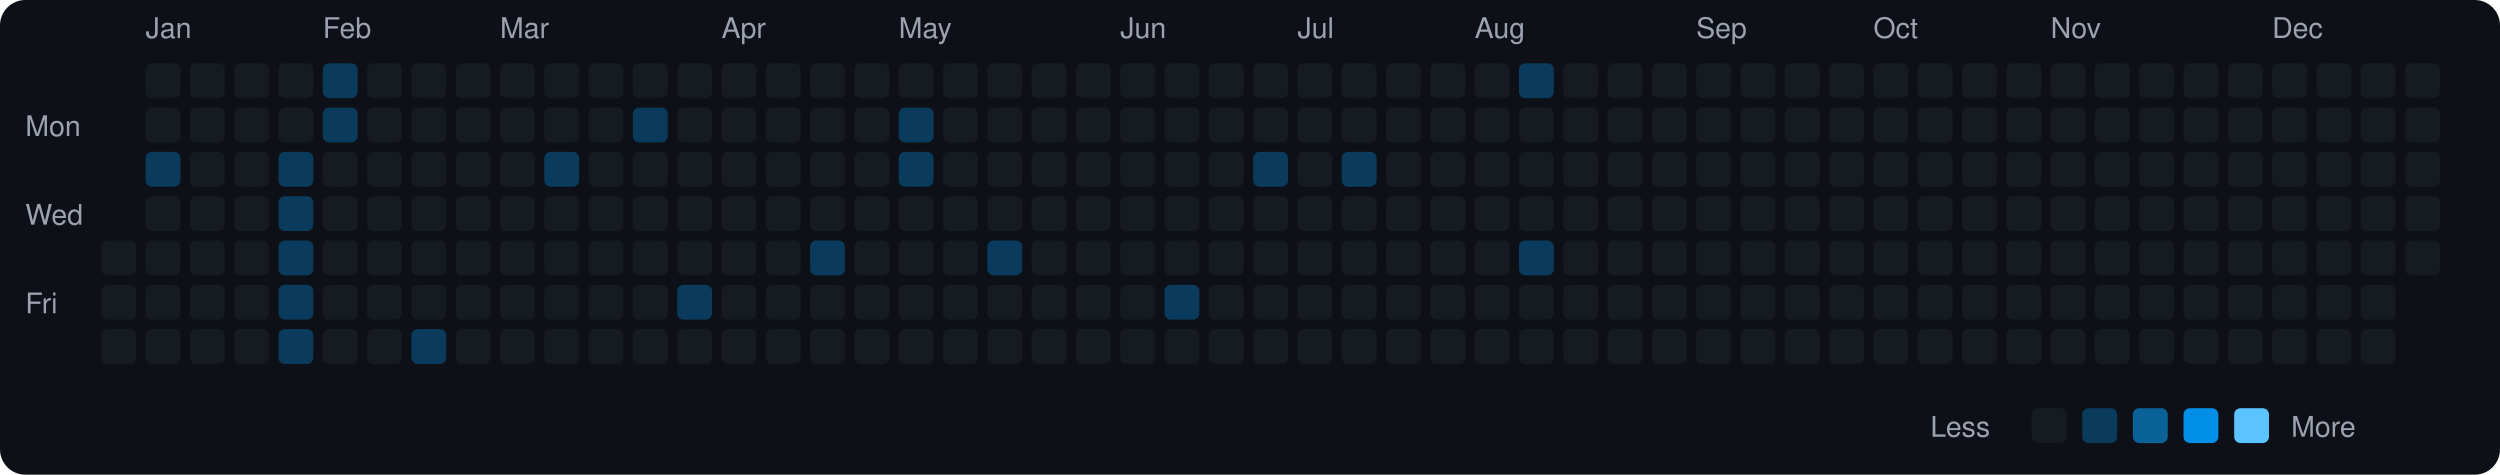
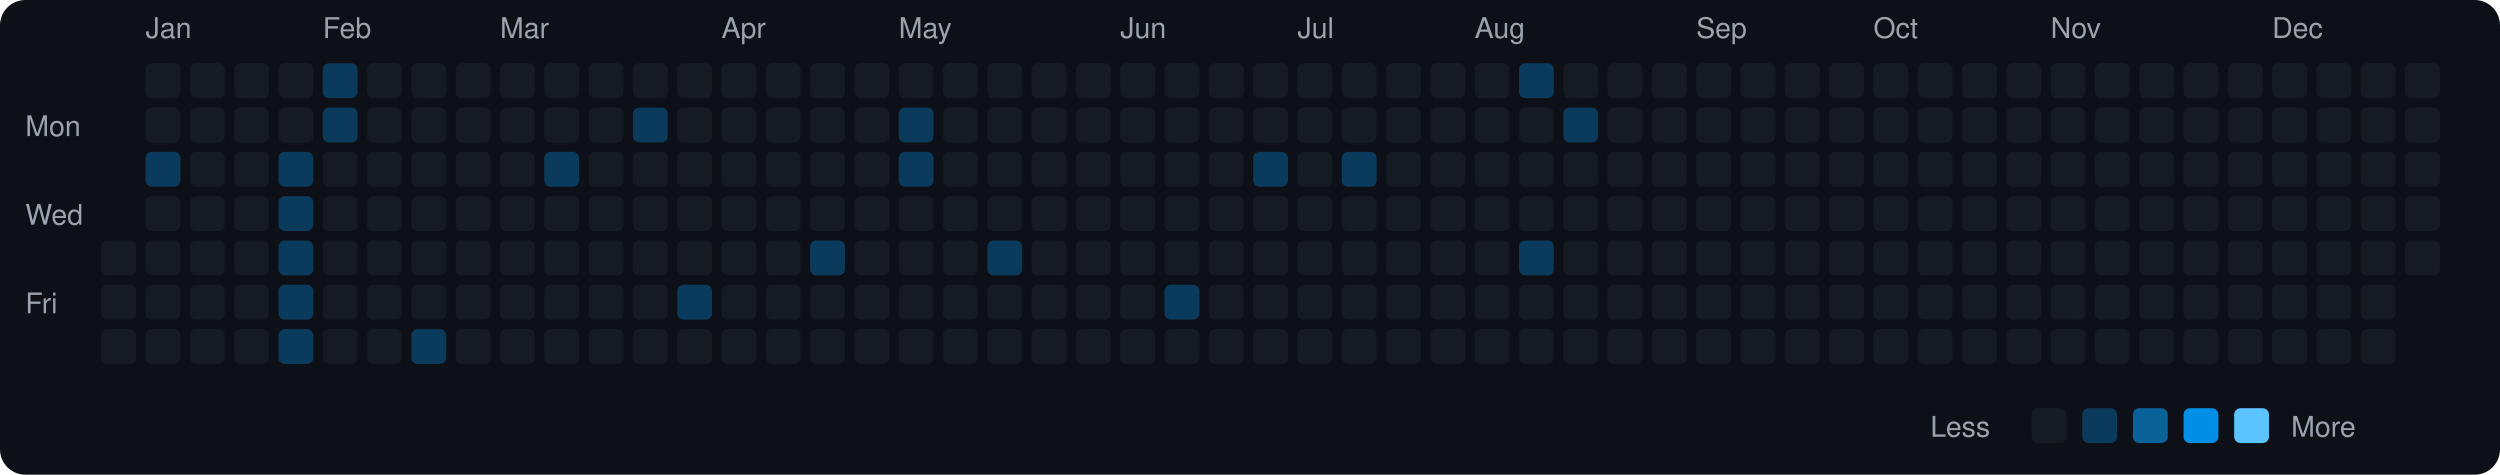
<svg xmlns="http://www.w3.org/2000/svg" viewBox="0 0 790 150" width="790" height="150">
  <rect width="790" height="150" fill="#0d1117" rx="8" ry="8" />
  <text x="8" y="43" fill="#9ca3af" font-size="9" font-family="-apple-system, BlinkMacSystemFont, 'Segoe UI', Helvetica, Arial, sans-serif">Mon</text>
  <text x="8" y="71" fill="#9ca3af" font-size="9" font-family="-apple-system, BlinkMacSystemFont, 'Segoe UI', Helvetica, Arial, sans-serif">Wed</text>
  <text x="8" y="99" fill="#9ca3af" font-size="9" font-family="-apple-system, BlinkMacSystemFont, 'Segoe UI', Helvetica, Arial, sans-serif">Fri</text>
  <rect x="32" y="76" width="11" height="11" rx="2" ry="2" fill="#161b22">
    </rect>
  <rect x="32" y="90" width="11" height="11" rx="2" ry="2" fill="#161b22">
    </rect>
  <rect x="32" y="104" width="11" height="11" rx="2" ry="2" fill="#161b22">
    </rect>
  <text x="46" y="12" fill="#9ca3af" font-size="9" font-family="-apple-system, BlinkMacSystemFont, 'Segoe UI', Helvetica, Arial, sans-serif">Jan</text>
  <rect x="46" y="20" width="11" height="11" rx="2" ry="2" fill="#161b22">
    </rect>
  <rect x="46" y="34" width="11" height="11" rx="2" ry="2" fill="#161b22">
    </rect>
  <rect x="46" y="48" width="11" height="11" rx="2" ry="2" fill="#0b3b5c">
    </rect>
  <rect x="46" y="62" width="11" height="11" rx="2" ry="2" fill="#161b22">
    </rect>
  <rect x="46" y="76" width="11" height="11" rx="2" ry="2" fill="#161b22">
    </rect>
  <rect x="46" y="90" width="11" height="11" rx="2" ry="2" fill="#161b22">
    </rect>
  <rect x="46" y="104" width="11" height="11" rx="2" ry="2" fill="#161b22">
    </rect>
  <rect x="60" y="20" width="11" height="11" rx="2" ry="2" fill="#161b22">
    </rect>
  <rect x="60" y="34" width="11" height="11" rx="2" ry="2" fill="#161b22">
    </rect>
  <rect x="60" y="48" width="11" height="11" rx="2" ry="2" fill="#161b22">
    </rect>
  <rect x="60" y="62" width="11" height="11" rx="2" ry="2" fill="#161b22">
    </rect>
  <rect x="60" y="76" width="11" height="11" rx="2" ry="2" fill="#161b22">
    </rect>
  <rect x="60" y="90" width="11" height="11" rx="2" ry="2" fill="#161b22">
    </rect>
  <rect x="60" y="104" width="11" height="11" rx="2" ry="2" fill="#161b22">
    </rect>
  <rect x="74" y="20" width="11" height="11" rx="2" ry="2" fill="#161b22">
    </rect>
  <rect x="74" y="34" width="11" height="11" rx="2" ry="2" fill="#161b22">
    </rect>
  <rect x="74" y="48" width="11" height="11" rx="2" ry="2" fill="#161b22">
    </rect>
  <rect x="74" y="62" width="11" height="11" rx="2" ry="2" fill="#161b22">
    </rect>
  <rect x="74" y="76" width="11" height="11" rx="2" ry="2" fill="#161b22">
    </rect>
  <rect x="74" y="90" width="11" height="11" rx="2" ry="2" fill="#161b22">
    </rect>
  <rect x="74" y="104" width="11" height="11" rx="2" ry="2" fill="#161b22">
    </rect>
  <rect x="88" y="20" width="11" height="11" rx="2" ry="2" fill="#161b22">
    </rect>
  <rect x="88" y="34" width="11" height="11" rx="2" ry="2" fill="#161b22">
    </rect>
  <rect x="88" y="48" width="11" height="11" rx="2" ry="2" fill="#0b3b5c">
    </rect>
  <rect x="88" y="62" width="11" height="11" rx="2" ry="2" fill="#0b3b5c">
    </rect>
  <rect x="88" y="76" width="11" height="11" rx="2" ry="2" fill="#0b3b5c">
    </rect>
  <rect x="88" y="90" width="11" height="11" rx="2" ry="2" fill="#0b3b5c">
    </rect>
  <rect x="88" y="104" width="11" height="11" rx="2" ry="2" fill="#0b3b5c">
    </rect>
  <text x="102" y="12" fill="#9ca3af" font-size="9" font-family="-apple-system, BlinkMacSystemFont, 'Segoe UI', Helvetica, Arial, sans-serif">Feb</text>
  <rect x="102" y="20" width="11" height="11" rx="2" ry="2" fill="#0b3b5c">
    </rect>
  <rect x="102" y="34" width="11" height="11" rx="2" ry="2" fill="#0b3b5c">
    </rect>
  <rect x="102" y="48" width="11" height="11" rx="2" ry="2" fill="#161b22">
    </rect>
  <rect x="102" y="62" width="11" height="11" rx="2" ry="2" fill="#161b22">
    </rect>
  <rect x="102" y="76" width="11" height="11" rx="2" ry="2" fill="#161b22">
    </rect>
  <rect x="102" y="90" width="11" height="11" rx="2" ry="2" fill="#161b22">
    </rect>
  <rect x="102" y="104" width="11" height="11" rx="2" ry="2" fill="#161b22">
    </rect>
  <rect x="116" y="20" width="11" height="11" rx="2" ry="2" fill="#161b22">
    </rect>
  <rect x="116" y="34" width="11" height="11" rx="2" ry="2" fill="#161b22">
    </rect>
  <rect x="116" y="48" width="11" height="11" rx="2" ry="2" fill="#161b22">
    </rect>
  <rect x="116" y="62" width="11" height="11" rx="2" ry="2" fill="#161b22">
    </rect>
  <rect x="116" y="76" width="11" height="11" rx="2" ry="2" fill="#161b22">
    </rect>
  <rect x="116" y="90" width="11" height="11" rx="2" ry="2" fill="#161b22">
    </rect>
  <rect x="116" y="104" width="11" height="11" rx="2" ry="2" fill="#161b22">
    </rect>
  <rect x="130" y="20" width="11" height="11" rx="2" ry="2" fill="#161b22">
    </rect>
  <rect x="130" y="34" width="11" height="11" rx="2" ry="2" fill="#161b22">
    </rect>
  <rect x="130" y="48" width="11" height="11" rx="2" ry="2" fill="#161b22">
    </rect>
  <rect x="130" y="62" width="11" height="11" rx="2" ry="2" fill="#161b22">
    </rect>
  <rect x="130" y="76" width="11" height="11" rx="2" ry="2" fill="#161b22">
    </rect>
  <rect x="130" y="90" width="11" height="11" rx="2" ry="2" fill="#161b22">
    </rect>
  <rect x="130" y="104" width="11" height="11" rx="2" ry="2" fill="#0b3b5c">
    </rect>
  <rect x="144" y="20" width="11" height="11" rx="2" ry="2" fill="#161b22">
    </rect>
  <rect x="144" y="34" width="11" height="11" rx="2" ry="2" fill="#161b22">
    </rect>
  <rect x="144" y="48" width="11" height="11" rx="2" ry="2" fill="#161b22">
    </rect>
  <rect x="144" y="62" width="11" height="11" rx="2" ry="2" fill="#161b22">
    </rect>
  <rect x="144" y="76" width="11" height="11" rx="2" ry="2" fill="#161b22">
    </rect>
  <rect x="144" y="90" width="11" height="11" rx="2" ry="2" fill="#161b22">
    </rect>
  <rect x="144" y="104" width="11" height="11" rx="2" ry="2" fill="#161b22">
    </rect>
  <text x="158" y="12" fill="#9ca3af" font-size="9" font-family="-apple-system, BlinkMacSystemFont, 'Segoe UI', Helvetica, Arial, sans-serif">Mar</text>
  <rect x="158" y="20" width="11" height="11" rx="2" ry="2" fill="#161b22">
    </rect>
  <rect x="158" y="34" width="11" height="11" rx="2" ry="2" fill="#161b22">
    </rect>
  <rect x="158" y="48" width="11" height="11" rx="2" ry="2" fill="#161b22">
    </rect>
  <rect x="158" y="62" width="11" height="11" rx="2" ry="2" fill="#161b22">
    </rect>
  <rect x="158" y="76" width="11" height="11" rx="2" ry="2" fill="#161b22">
    </rect>
  <rect x="158" y="90" width="11" height="11" rx="2" ry="2" fill="#161b22">
    </rect>
  <rect x="158" y="104" width="11" height="11" rx="2" ry="2" fill="#161b22">
    </rect>
  <rect x="172" y="20" width="11" height="11" rx="2" ry="2" fill="#161b22">
    </rect>
  <rect x="172" y="34" width="11" height="11" rx="2" ry="2" fill="#161b22">
    </rect>
  <rect x="172" y="48" width="11" height="11" rx="2" ry="2" fill="#0b3b5c">
    </rect>
  <rect x="172" y="62" width="11" height="11" rx="2" ry="2" fill="#161b22">
    </rect>
  <rect x="172" y="76" width="11" height="11" rx="2" ry="2" fill="#161b22">
    </rect>
  <rect x="172" y="90" width="11" height="11" rx="2" ry="2" fill="#161b22">
    </rect>
  <rect x="172" y="104" width="11" height="11" rx="2" ry="2" fill="#161b22">
    </rect>
  <rect x="186" y="20" width="11" height="11" rx="2" ry="2" fill="#161b22">
    </rect>
  <rect x="186" y="34" width="11" height="11" rx="2" ry="2" fill="#161b22">
    </rect>
  <rect x="186" y="48" width="11" height="11" rx="2" ry="2" fill="#161b22">
    </rect>
  <rect x="186" y="62" width="11" height="11" rx="2" ry="2" fill="#161b22">
    </rect>
  <rect x="186" y="76" width="11" height="11" rx="2" ry="2" fill="#161b22">
    </rect>
  <rect x="186" y="90" width="11" height="11" rx="2" ry="2" fill="#161b22">
    </rect>
  <rect x="186" y="104" width="11" height="11" rx="2" ry="2" fill="#161b22">
    </rect>
  <rect x="200" y="20" width="11" height="11" rx="2" ry="2" fill="#161b22">
    </rect>
  <rect x="200" y="34" width="11" height="11" rx="2" ry="2" fill="#0b3b5c">
    </rect>
  <rect x="200" y="48" width="11" height="11" rx="2" ry="2" fill="#161b22">
    </rect>
  <rect x="200" y="62" width="11" height="11" rx="2" ry="2" fill="#161b22">
    </rect>
  <rect x="200" y="76" width="11" height="11" rx="2" ry="2" fill="#161b22">
    </rect>
  <rect x="200" y="90" width="11" height="11" rx="2" ry="2" fill="#161b22">
    </rect>
  <rect x="200" y="104" width="11" height="11" rx="2" ry="2" fill="#161b22">
    </rect>
  <rect x="214" y="20" width="11" height="11" rx="2" ry="2" fill="#161b22">
    </rect>
  <rect x="214" y="34" width="11" height="11" rx="2" ry="2" fill="#161b22">
    </rect>
  <rect x="214" y="48" width="11" height="11" rx="2" ry="2" fill="#161b22">
    </rect>
  <rect x="214" y="62" width="11" height="11" rx="2" ry="2" fill="#161b22">
    </rect>
  <rect x="214" y="76" width="11" height="11" rx="2" ry="2" fill="#161b22">
    </rect>
  <rect x="214" y="90" width="11" height="11" rx="2" ry="2" fill="#0b3b5c">
    </rect>
  <rect x="214" y="104" width="11" height="11" rx="2" ry="2" fill="#161b22">
    </rect>
  <text x="228" y="12" fill="#9ca3af" font-size="9" font-family="-apple-system, BlinkMacSystemFont, 'Segoe UI', Helvetica, Arial, sans-serif">Apr</text>
  <rect x="228" y="20" width="11" height="11" rx="2" ry="2" fill="#161b22">
    </rect>
  <rect x="228" y="34" width="11" height="11" rx="2" ry="2" fill="#161b22">
    </rect>
  <rect x="228" y="48" width="11" height="11" rx="2" ry="2" fill="#161b22">
    </rect>
  <rect x="228" y="62" width="11" height="11" rx="2" ry="2" fill="#161b22">
    </rect>
  <rect x="228" y="76" width="11" height="11" rx="2" ry="2" fill="#161b22">
    </rect>
  <rect x="228" y="90" width="11" height="11" rx="2" ry="2" fill="#161b22">
    </rect>
  <rect x="228" y="104" width="11" height="11" rx="2" ry="2" fill="#161b22">
    </rect>
  <rect x="242" y="20" width="11" height="11" rx="2" ry="2" fill="#161b22">
    </rect>
  <rect x="242" y="34" width="11" height="11" rx="2" ry="2" fill="#161b22">
    </rect>
  <rect x="242" y="48" width="11" height="11" rx="2" ry="2" fill="#161b22">
    </rect>
  <rect x="242" y="62" width="11" height="11" rx="2" ry="2" fill="#161b22">
    </rect>
  <rect x="242" y="76" width="11" height="11" rx="2" ry="2" fill="#161b22">
    </rect>
  <rect x="242" y="90" width="11" height="11" rx="2" ry="2" fill="#161b22">
    </rect>
  <rect x="242" y="104" width="11" height="11" rx="2" ry="2" fill="#161b22">
    </rect>
  <rect x="256" y="20" width="11" height="11" rx="2" ry="2" fill="#161b22">
    </rect>
  <rect x="256" y="34" width="11" height="11" rx="2" ry="2" fill="#161b22">
    </rect>
  <rect x="256" y="48" width="11" height="11" rx="2" ry="2" fill="#161b22">
    </rect>
  <rect x="256" y="62" width="11" height="11" rx="2" ry="2" fill="#161b22">
    </rect>
  <rect x="256" y="76" width="11" height="11" rx="2" ry="2" fill="#0b3b5c">
    </rect>
  <rect x="256" y="90" width="11" height="11" rx="2" ry="2" fill="#161b22">
    </rect>
  <rect x="256" y="104" width="11" height="11" rx="2" ry="2" fill="#161b22">
    </rect>
  <rect x="270" y="20" width="11" height="11" rx="2" ry="2" fill="#161b22">
    </rect>
  <rect x="270" y="34" width="11" height="11" rx="2" ry="2" fill="#161b22">
    </rect>
  <rect x="270" y="48" width="11" height="11" rx="2" ry="2" fill="#161b22">
    </rect>
  <rect x="270" y="62" width="11" height="11" rx="2" ry="2" fill="#161b22">
    </rect>
  <rect x="270" y="76" width="11" height="11" rx="2" ry="2" fill="#161b22">
    </rect>
  <rect x="270" y="90" width="11" height="11" rx="2" ry="2" fill="#161b22">
    </rect>
  <rect x="270" y="104" width="11" height="11" rx="2" ry="2" fill="#161b22">
    </rect>
  <text x="284" y="12" fill="#9ca3af" font-size="9" font-family="-apple-system, BlinkMacSystemFont, 'Segoe UI', Helvetica, Arial, sans-serif">May</text>
  <rect x="284" y="20" width="11" height="11" rx="2" ry="2" fill="#161b22">
    </rect>
  <rect x="284" y="34" width="11" height="11" rx="2" ry="2" fill="#0b3b5c">
    </rect>
  <rect x="284" y="48" width="11" height="11" rx="2" ry="2" fill="#0b3b5c">
    </rect>
  <rect x="284" y="62" width="11" height="11" rx="2" ry="2" fill="#161b22">
    </rect>
  <rect x="284" y="76" width="11" height="11" rx="2" ry="2" fill="#161b22">
    </rect>
  <rect x="284" y="90" width="11" height="11" rx="2" ry="2" fill="#161b22">
    </rect>
  <rect x="284" y="104" width="11" height="11" rx="2" ry="2" fill="#161b22">
    </rect>
  <rect x="298" y="20" width="11" height="11" rx="2" ry="2" fill="#161b22">
    </rect>
  <rect x="298" y="34" width="11" height="11" rx="2" ry="2" fill="#161b22">
    </rect>
  <rect x="298" y="48" width="11" height="11" rx="2" ry="2" fill="#161b22">
    </rect>
  <rect x="298" y="62" width="11" height="11" rx="2" ry="2" fill="#161b22">
    </rect>
  <rect x="298" y="76" width="11" height="11" rx="2" ry="2" fill="#161b22">
    </rect>
  <rect x="298" y="90" width="11" height="11" rx="2" ry="2" fill="#161b22">
    </rect>
  <rect x="298" y="104" width="11" height="11" rx="2" ry="2" fill="#161b22">
    </rect>
  <rect x="312" y="20" width="11" height="11" rx="2" ry="2" fill="#161b22">
    </rect>
  <rect x="312" y="34" width="11" height="11" rx="2" ry="2" fill="#161b22">
    </rect>
  <rect x="312" y="48" width="11" height="11" rx="2" ry="2" fill="#161b22">
    </rect>
  <rect x="312" y="62" width="11" height="11" rx="2" ry="2" fill="#161b22">
    </rect>
  <rect x="312" y="76" width="11" height="11" rx="2" ry="2" fill="#0b3b5c">
    </rect>
  <rect x="312" y="90" width="11" height="11" rx="2" ry="2" fill="#161b22">
    </rect>
  <rect x="312" y="104" width="11" height="11" rx="2" ry="2" fill="#161b22">
    </rect>
  <rect x="326" y="20" width="11" height="11" rx="2" ry="2" fill="#161b22">
    </rect>
  <rect x="326" y="34" width="11" height="11" rx="2" ry="2" fill="#161b22">
    </rect>
  <rect x="326" y="48" width="11" height="11" rx="2" ry="2" fill="#161b22">
    </rect>
  <rect x="326" y="62" width="11" height="11" rx="2" ry="2" fill="#161b22">
    </rect>
  <rect x="326" y="76" width="11" height="11" rx="2" ry="2" fill="#161b22">
    </rect>
  <rect x="326" y="90" width="11" height="11" rx="2" ry="2" fill="#161b22">
    </rect>
  <rect x="326" y="104" width="11" height="11" rx="2" ry="2" fill="#161b22">
    </rect>
  <rect x="340" y="20" width="11" height="11" rx="2" ry="2" fill="#161b22">
    </rect>
  <rect x="340" y="34" width="11" height="11" rx="2" ry="2" fill="#161b22">
    </rect>
  <rect x="340" y="48" width="11" height="11" rx="2" ry="2" fill="#161b22">
    </rect>
  <rect x="340" y="62" width="11" height="11" rx="2" ry="2" fill="#161b22">
    </rect>
  <rect x="340" y="76" width="11" height="11" rx="2" ry="2" fill="#161b22">
    </rect>
  <rect x="340" y="90" width="11" height="11" rx="2" ry="2" fill="#161b22">
    </rect>
  <rect x="340" y="104" width="11" height="11" rx="2" ry="2" fill="#161b22">
    </rect>
  <text x="354" y="12" fill="#9ca3af" font-size="9" font-family="-apple-system, BlinkMacSystemFont, 'Segoe UI', Helvetica, Arial, sans-serif">Jun</text>
  <rect x="354" y="20" width="11" height="11" rx="2" ry="2" fill="#161b22">
    </rect>
  <rect x="354" y="34" width="11" height="11" rx="2" ry="2" fill="#161b22">
    </rect>
  <rect x="354" y="48" width="11" height="11" rx="2" ry="2" fill="#161b22">
    </rect>
  <rect x="354" y="62" width="11" height="11" rx="2" ry="2" fill="#161b22">
    </rect>
  <rect x="354" y="76" width="11" height="11" rx="2" ry="2" fill="#161b22">
    </rect>
  <rect x="354" y="90" width="11" height="11" rx="2" ry="2" fill="#161b22">
    </rect>
  <rect x="354" y="104" width="11" height="11" rx="2" ry="2" fill="#161b22">
    </rect>
  <rect x="368" y="20" width="11" height="11" rx="2" ry="2" fill="#161b22">
    </rect>
  <rect x="368" y="34" width="11" height="11" rx="2" ry="2" fill="#161b22">
    </rect>
  <rect x="368" y="48" width="11" height="11" rx="2" ry="2" fill="#161b22">
    </rect>
  <rect x="368" y="62" width="11" height="11" rx="2" ry="2" fill="#161b22">
    </rect>
  <rect x="368" y="76" width="11" height="11" rx="2" ry="2" fill="#161b22">
    </rect>
  <rect x="368" y="90" width="11" height="11" rx="2" ry="2" fill="#0b3b5c">
    </rect>
  <rect x="368" y="104" width="11" height="11" rx="2" ry="2" fill="#161b22">
    </rect>
  <rect x="382" y="20" width="11" height="11" rx="2" ry="2" fill="#161b22">
    </rect>
  <rect x="382" y="34" width="11" height="11" rx="2" ry="2" fill="#161b22">
    </rect>
  <rect x="382" y="48" width="11" height="11" rx="2" ry="2" fill="#161b22">
    </rect>
  <rect x="382" y="62" width="11" height="11" rx="2" ry="2" fill="#161b22">
    </rect>
  <rect x="382" y="76" width="11" height="11" rx="2" ry="2" fill="#161b22">
    </rect>
  <rect x="382" y="90" width="11" height="11" rx="2" ry="2" fill="#161b22">
    </rect>
  <rect x="382" y="104" width="11" height="11" rx="2" ry="2" fill="#161b22">
    </rect>
  <rect x="396" y="20" width="11" height="11" rx="2" ry="2" fill="#161b22">
    </rect>
  <rect x="396" y="34" width="11" height="11" rx="2" ry="2" fill="#161b22">
    </rect>
  <rect x="396" y="48" width="11" height="11" rx="2" ry="2" fill="#0b3b5c">
    </rect>
  <rect x="396" y="62" width="11" height="11" rx="2" ry="2" fill="#161b22">
    </rect>
  <rect x="396" y="76" width="11" height="11" rx="2" ry="2" fill="#161b22">
    </rect>
  <rect x="396" y="90" width="11" height="11" rx="2" ry="2" fill="#161b22">
    </rect>
  <rect x="396" y="104" width="11" height="11" rx="2" ry="2" fill="#161b22">
    </rect>
  <text x="410" y="12" fill="#9ca3af" font-size="9" font-family="-apple-system, BlinkMacSystemFont, 'Segoe UI', Helvetica, Arial, sans-serif">Jul</text>
  <rect x="410" y="20" width="11" height="11" rx="2" ry="2" fill="#161b22">
    </rect>
  <rect x="410" y="34" width="11" height="11" rx="2" ry="2" fill="#161b22">
    </rect>
  <rect x="410" y="48" width="11" height="11" rx="2" ry="2" fill="#161b22">
    </rect>
  <rect x="410" y="62" width="11" height="11" rx="2" ry="2" fill="#161b22">
    </rect>
  <rect x="410" y="76" width="11" height="11" rx="2" ry="2" fill="#161b22">
    </rect>
  <rect x="410" y="90" width="11" height="11" rx="2" ry="2" fill="#161b22">
    </rect>
  <rect x="410" y="104" width="11" height="11" rx="2" ry="2" fill="#161b22">
    </rect>
  <rect x="424" y="20" width="11" height="11" rx="2" ry="2" fill="#161b22">
    </rect>
  <rect x="424" y="34" width="11" height="11" rx="2" ry="2" fill="#161b22">
    </rect>
  <rect x="424" y="48" width="11" height="11" rx="2" ry="2" fill="#0b3b5c">
    </rect>
  <rect x="424" y="62" width="11" height="11" rx="2" ry="2" fill="#161b22">
    </rect>
  <rect x="424" y="76" width="11" height="11" rx="2" ry="2" fill="#161b22">
    </rect>
  <rect x="424" y="90" width="11" height="11" rx="2" ry="2" fill="#161b22">
    </rect>
  <rect x="424" y="104" width="11" height="11" rx="2" ry="2" fill="#161b22">
    </rect>
  <rect x="438" y="20" width="11" height="11" rx="2" ry="2" fill="#161b22">
    </rect>
  <rect x="438" y="34" width="11" height="11" rx="2" ry="2" fill="#161b22">
    </rect>
  <rect x="438" y="48" width="11" height="11" rx="2" ry="2" fill="#161b22">
    </rect>
  <rect x="438" y="62" width="11" height="11" rx="2" ry="2" fill="#161b22">
    </rect>
  <rect x="438" y="76" width="11" height="11" rx="2" ry="2" fill="#161b22">
    </rect>
  <rect x="438" y="90" width="11" height="11" rx="2" ry="2" fill="#161b22">
    </rect>
  <rect x="438" y="104" width="11" height="11" rx="2" ry="2" fill="#161b22">
    </rect>
  <rect x="452" y="20" width="11" height="11" rx="2" ry="2" fill="#161b22">
    </rect>
  <rect x="452" y="34" width="11" height="11" rx="2" ry="2" fill="#161b22">
    </rect>
  <rect x="452" y="48" width="11" height="11" rx="2" ry="2" fill="#161b22">
    </rect>
  <rect x="452" y="62" width="11" height="11" rx="2" ry="2" fill="#161b22">
    </rect>
  <rect x="452" y="76" width="11" height="11" rx="2" ry="2" fill="#161b22">
    </rect>
  <rect x="452" y="90" width="11" height="11" rx="2" ry="2" fill="#161b22">
    </rect>
  <rect x="452" y="104" width="11" height="11" rx="2" ry="2" fill="#161b22">
    </rect>
  <text x="466" y="12" fill="#9ca3af" font-size="9" font-family="-apple-system, BlinkMacSystemFont, 'Segoe UI', Helvetica, Arial, sans-serif">Aug</text>
  <rect x="466" y="20" width="11" height="11" rx="2" ry="2" fill="#161b22">
    </rect>
  <rect x="466" y="34" width="11" height="11" rx="2" ry="2" fill="#161b22">
    </rect>
  <rect x="466" y="48" width="11" height="11" rx="2" ry="2" fill="#161b22">
    </rect>
  <rect x="466" y="62" width="11" height="11" rx="2" ry="2" fill="#161b22">
    </rect>
  <rect x="466" y="76" width="11" height="11" rx="2" ry="2" fill="#161b22">
    </rect>
  <rect x="466" y="90" width="11" height="11" rx="2" ry="2" fill="#161b22">
    </rect>
  <rect x="466" y="104" width="11" height="11" rx="2" ry="2" fill="#161b22">
    </rect>
  <rect x="480" y="20" width="11" height="11" rx="2" ry="2" fill="#0b3b5c">
    </rect>
  <rect x="480" y="34" width="11" height="11" rx="2" ry="2" fill="#161b22">
    </rect>
  <rect x="480" y="48" width="11" height="11" rx="2" ry="2" fill="#161b22">
    </rect>
  <rect x="480" y="62" width="11" height="11" rx="2" ry="2" fill="#161b22">
    </rect>
  <rect x="480" y="76" width="11" height="11" rx="2" ry="2" fill="#0b3b5c">
    </rect>
  <rect x="480" y="90" width="11" height="11" rx="2" ry="2" fill="#161b22">
    </rect>
  <rect x="480" y="104" width="11" height="11" rx="2" ry="2" fill="#161b22">
    </rect>
  <rect x="494" y="20" width="11" height="11" rx="2" ry="2" fill="#161b22">
    </rect>
-   <rect x="494" y="34" width="11" height="11" rx="2" ry="2" fill="#161b22">
+   <rect x="494" y="34" width="11" height="11" rx="2" ry="2" fill="#0b3b5c">
    </rect>
  <rect x="494" y="48" width="11" height="11" rx="2" ry="2" fill="#161b22">
    </rect>
  <rect x="494" y="62" width="11" height="11" rx="2" ry="2" fill="#161b22">
    </rect>
  <rect x="494" y="76" width="11" height="11" rx="2" ry="2" fill="#161b22">
    </rect>
  <rect x="494" y="90" width="11" height="11" rx="2" ry="2" fill="#161b22">
    </rect>
  <rect x="494" y="104" width="11" height="11" rx="2" ry="2" fill="#161b22">
    </rect>
  <rect x="508" y="20" width="11" height="11" rx="2" ry="2" fill="#161b22">
    </rect>
  <rect x="508" y="34" width="11" height="11" rx="2" ry="2" fill="#161b22">
    </rect>
  <rect x="508" y="48" width="11" height="11" rx="2" ry="2" fill="#161b22">
    </rect>
  <rect x="508" y="62" width="11" height="11" rx="2" ry="2" fill="#161b22">
    </rect>
  <rect x="508" y="76" width="11" height="11" rx="2" ry="2" fill="#161b22">
    </rect>
  <rect x="508" y="90" width="11" height="11" rx="2" ry="2" fill="#161b22">
    </rect>
  <rect x="508" y="104" width="11" height="11" rx="2" ry="2" fill="#161b22">
    </rect>
  <rect x="522" y="20" width="11" height="11" rx="2" ry="2" fill="#161b22">
    </rect>
  <rect x="522" y="34" width="11" height="11" rx="2" ry="2" fill="#161b22">
    </rect>
  <rect x="522" y="48" width="11" height="11" rx="2" ry="2" fill="#161b22">
    </rect>
  <rect x="522" y="62" width="11" height="11" rx="2" ry="2" fill="#161b22">
    </rect>
  <rect x="522" y="76" width="11" height="11" rx="2" ry="2" fill="#161b22">
    </rect>
  <rect x="522" y="90" width="11" height="11" rx="2" ry="2" fill="#161b22">
    </rect>
  <rect x="522" y="104" width="11" height="11" rx="2" ry="2" fill="#161b22">
    </rect>
  <text x="536" y="12" fill="#9ca3af" font-size="9" font-family="-apple-system, BlinkMacSystemFont, 'Segoe UI', Helvetica, Arial, sans-serif">Sep</text>
  <rect x="536" y="20" width="11" height="11" rx="2" ry="2" fill="#161b22">
    </rect>
  <rect x="536" y="34" width="11" height="11" rx="2" ry="2" fill="#161b22">
    </rect>
  <rect x="536" y="48" width="11" height="11" rx="2" ry="2" fill="#161b22">
    </rect>
  <rect x="536" y="62" width="11" height="11" rx="2" ry="2" fill="#161b22">
    </rect>
  <rect x="536" y="76" width="11" height="11" rx="2" ry="2" fill="#161b22">
    </rect>
  <rect x="536" y="90" width="11" height="11" rx="2" ry="2" fill="#161b22">
    </rect>
  <rect x="536" y="104" width="11" height="11" rx="2" ry="2" fill="#161b22">
    </rect>
  <rect x="550" y="20" width="11" height="11" rx="2" ry="2" fill="#161b22">
    </rect>
  <rect x="550" y="34" width="11" height="11" rx="2" ry="2" fill="#161b22">
    </rect>
  <rect x="550" y="48" width="11" height="11" rx="2" ry="2" fill="#161b22">
    </rect>
  <rect x="550" y="62" width="11" height="11" rx="2" ry="2" fill="#161b22">
    </rect>
  <rect x="550" y="76" width="11" height="11" rx="2" ry="2" fill="#161b22">
    </rect>
  <rect x="550" y="90" width="11" height="11" rx="2" ry="2" fill="#161b22">
    </rect>
  <rect x="550" y="104" width="11" height="11" rx="2" ry="2" fill="#161b22">
    </rect>
  <rect x="564" y="20" width="11" height="11" rx="2" ry="2" fill="#161b22">
    </rect>
  <rect x="564" y="34" width="11" height="11" rx="2" ry="2" fill="#161b22">
    </rect>
  <rect x="564" y="48" width="11" height="11" rx="2" ry="2" fill="#161b22">
    </rect>
  <rect x="564" y="62" width="11" height="11" rx="2" ry="2" fill="#161b22">
    </rect>
  <rect x="564" y="76" width="11" height="11" rx="2" ry="2" fill="#161b22">
    </rect>
  <rect x="564" y="90" width="11" height="11" rx="2" ry="2" fill="#161b22">
    </rect>
  <rect x="564" y="104" width="11" height="11" rx="2" ry="2" fill="#161b22">
    </rect>
  <rect x="578" y="20" width="11" height="11" rx="2" ry="2" fill="#161b22">
    </rect>
  <rect x="578" y="34" width="11" height="11" rx="2" ry="2" fill="#161b22">
    </rect>
  <rect x="578" y="48" width="11" height="11" rx="2" ry="2" fill="#161b22">
    </rect>
  <rect x="578" y="62" width="11" height="11" rx="2" ry="2" fill="#161b22">
    </rect>
  <rect x="578" y="76" width="11" height="11" rx="2" ry="2" fill="#161b22">
    </rect>
  <rect x="578" y="90" width="11" height="11" rx="2" ry="2" fill="#161b22">
    </rect>
  <rect x="578" y="104" width="11" height="11" rx="2" ry="2" fill="#161b22">
    </rect>
  <text x="592" y="12" fill="#9ca3af" font-size="9" font-family="-apple-system, BlinkMacSystemFont, 'Segoe UI', Helvetica, Arial, sans-serif">Oct</text>
  <rect x="592" y="20" width="11" height="11" rx="2" ry="2" fill="#161b22">
    </rect>
  <rect x="592" y="34" width="11" height="11" rx="2" ry="2" fill="#161b22">
    </rect>
  <rect x="592" y="48" width="11" height="11" rx="2" ry="2" fill="#161b22">
    </rect>
  <rect x="592" y="62" width="11" height="11" rx="2" ry="2" fill="#161b22">
    </rect>
  <rect x="592" y="76" width="11" height="11" rx="2" ry="2" fill="#161b22">
    </rect>
  <rect x="592" y="90" width="11" height="11" rx="2" ry="2" fill="#161b22">
    </rect>
  <rect x="592" y="104" width="11" height="11" rx="2" ry="2" fill="#161b22">
    </rect>
  <rect x="606" y="20" width="11" height="11" rx="2" ry="2" fill="#161b22">
    </rect>
  <rect x="606" y="34" width="11" height="11" rx="2" ry="2" fill="#161b22">
    </rect>
  <rect x="606" y="48" width="11" height="11" rx="2" ry="2" fill="#161b22">
    </rect>
  <rect x="606" y="62" width="11" height="11" rx="2" ry="2" fill="#161b22">
    </rect>
  <rect x="606" y="76" width="11" height="11" rx="2" ry="2" fill="#161b22">
    </rect>
  <rect x="606" y="90" width="11" height="11" rx="2" ry="2" fill="#161b22">
    </rect>
  <rect x="606" y="104" width="11" height="11" rx="2" ry="2" fill="#161b22">
    </rect>
  <rect x="620" y="20" width="11" height="11" rx="2" ry="2" fill="#161b22">
    </rect>
  <rect x="620" y="34" width="11" height="11" rx="2" ry="2" fill="#161b22">
    </rect>
  <rect x="620" y="48" width="11" height="11" rx="2" ry="2" fill="#161b22">
    </rect>
  <rect x="620" y="62" width="11" height="11" rx="2" ry="2" fill="#161b22">
    </rect>
  <rect x="620" y="76" width="11" height="11" rx="2" ry="2" fill="#161b22">
    </rect>
  <rect x="620" y="90" width="11" height="11" rx="2" ry="2" fill="#161b22">
    </rect>
  <rect x="620" y="104" width="11" height="11" rx="2" ry="2" fill="#161b22">
    </rect>
  <rect x="634" y="20" width="11" height="11" rx="2" ry="2" fill="#161b22">
    </rect>
  <rect x="634" y="34" width="11" height="11" rx="2" ry="2" fill="#161b22">
    </rect>
  <rect x="634" y="48" width="11" height="11" rx="2" ry="2" fill="#161b22">
    </rect>
  <rect x="634" y="62" width="11" height="11" rx="2" ry="2" fill="#161b22">
    </rect>
  <rect x="634" y="76" width="11" height="11" rx="2" ry="2" fill="#161b22">
    </rect>
  <rect x="634" y="90" width="11" height="11" rx="2" ry="2" fill="#161b22">
    </rect>
  <rect x="634" y="104" width="11" height="11" rx="2" ry="2" fill="#161b22">
    </rect>
  <text x="648" y="12" fill="#9ca3af" font-size="9" font-family="-apple-system, BlinkMacSystemFont, 'Segoe UI', Helvetica, Arial, sans-serif">Nov</text>
  <rect x="648" y="20" width="11" height="11" rx="2" ry="2" fill="#161b22">
    </rect>
  <rect x="648" y="34" width="11" height="11" rx="2" ry="2" fill="#161b22">
    </rect>
  <rect x="648" y="48" width="11" height="11" rx="2" ry="2" fill="#161b22">
    </rect>
  <rect x="648" y="62" width="11" height="11" rx="2" ry="2" fill="#161b22">
    </rect>
  <rect x="648" y="76" width="11" height="11" rx="2" ry="2" fill="#161b22">
    </rect>
  <rect x="648" y="90" width="11" height="11" rx="2" ry="2" fill="#161b22">
    </rect>
  <rect x="648" y="104" width="11" height="11" rx="2" ry="2" fill="#161b22">
    </rect>
  <rect x="662" y="20" width="11" height="11" rx="2" ry="2" fill="#161b22">
    </rect>
  <rect x="662" y="34" width="11" height="11" rx="2" ry="2" fill="#161b22">
    </rect>
  <rect x="662" y="48" width="11" height="11" rx="2" ry="2" fill="#161b22">
    </rect>
  <rect x="662" y="62" width="11" height="11" rx="2" ry="2" fill="#161b22">
    </rect>
  <rect x="662" y="76" width="11" height="11" rx="2" ry="2" fill="#161b22">
    </rect>
  <rect x="662" y="90" width="11" height="11" rx="2" ry="2" fill="#161b22">
    </rect>
  <rect x="662" y="104" width="11" height="11" rx="2" ry="2" fill="#161b22">
    </rect>
  <rect x="676" y="20" width="11" height="11" rx="2" ry="2" fill="#161b22">
    </rect>
  <rect x="676" y="34" width="11" height="11" rx="2" ry="2" fill="#161b22">
    </rect>
  <rect x="676" y="48" width="11" height="11" rx="2" ry="2" fill="#161b22">
    </rect>
  <rect x="676" y="62" width="11" height="11" rx="2" ry="2" fill="#161b22">
    </rect>
  <rect x="676" y="76" width="11" height="11" rx="2" ry="2" fill="#161b22">
    </rect>
  <rect x="676" y="90" width="11" height="11" rx="2" ry="2" fill="#161b22">
    </rect>
  <rect x="676" y="104" width="11" height="11" rx="2" ry="2" fill="#161b22">
    </rect>
  <rect x="690" y="20" width="11" height="11" rx="2" ry="2" fill="#161b22">
    </rect>
  <rect x="690" y="34" width="11" height="11" rx="2" ry="2" fill="#161b22">
    </rect>
  <rect x="690" y="48" width="11" height="11" rx="2" ry="2" fill="#161b22">
    </rect>
  <rect x="690" y="62" width="11" height="11" rx="2" ry="2" fill="#161b22">
    </rect>
  <rect x="690" y="76" width="11" height="11" rx="2" ry="2" fill="#161b22">
    </rect>
  <rect x="690" y="90" width="11" height="11" rx="2" ry="2" fill="#161b22">
    </rect>
  <rect x="690" y="104" width="11" height="11" rx="2" ry="2" fill="#161b22">
    </rect>
  <rect x="704" y="20" width="11" height="11" rx="2" ry="2" fill="#161b22">
    </rect>
  <rect x="704" y="34" width="11" height="11" rx="2" ry="2" fill="#161b22">
    </rect>
  <rect x="704" y="48" width="11" height="11" rx="2" ry="2" fill="#161b22">
    </rect>
  <rect x="704" y="62" width="11" height="11" rx="2" ry="2" fill="#161b22">
    </rect>
  <rect x="704" y="76" width="11" height="11" rx="2" ry="2" fill="#161b22">
    </rect>
  <rect x="704" y="90" width="11" height="11" rx="2" ry="2" fill="#161b22">
    </rect>
  <rect x="704" y="104" width="11" height="11" rx="2" ry="2" fill="#161b22">
    </rect>
  <text x="718" y="12" fill="#9ca3af" font-size="9" font-family="-apple-system, BlinkMacSystemFont, 'Segoe UI', Helvetica, Arial, sans-serif">Dec</text>
  <rect x="718" y="20" width="11" height="11" rx="2" ry="2" fill="#161b22">
    </rect>
  <rect x="718" y="34" width="11" height="11" rx="2" ry="2" fill="#161b22">
    </rect>
  <rect x="718" y="48" width="11" height="11" rx="2" ry="2" fill="#161b22">
    </rect>
  <rect x="718" y="62" width="11" height="11" rx="2" ry="2" fill="#161b22">
    </rect>
  <rect x="718" y="76" width="11" height="11" rx="2" ry="2" fill="#161b22">
    </rect>
  <rect x="718" y="90" width="11" height="11" rx="2" ry="2" fill="#161b22">
    </rect>
  <rect x="718" y="104" width="11" height="11" rx="2" ry="2" fill="#161b22">
    </rect>
  <rect x="732" y="20" width="11" height="11" rx="2" ry="2" fill="#161b22">
    </rect>
  <rect x="732" y="34" width="11" height="11" rx="2" ry="2" fill="#161b22">
    </rect>
  <rect x="732" y="48" width="11" height="11" rx="2" ry="2" fill="#161b22">
    </rect>
  <rect x="732" y="62" width="11" height="11" rx="2" ry="2" fill="#161b22">
    </rect>
  <rect x="732" y="76" width="11" height="11" rx="2" ry="2" fill="#161b22">
    </rect>
  <rect x="732" y="90" width="11" height="11" rx="2" ry="2" fill="#161b22">
    </rect>
  <rect x="732" y="104" width="11" height="11" rx="2" ry="2" fill="#161b22">
    </rect>
  <rect x="746" y="20" width="11" height="11" rx="2" ry="2" fill="#161b22">
    </rect>
  <rect x="746" y="34" width="11" height="11" rx="2" ry="2" fill="#161b22">
    </rect>
  <rect x="746" y="48" width="11" height="11" rx="2" ry="2" fill="#161b22">
    </rect>
  <rect x="746" y="62" width="11" height="11" rx="2" ry="2" fill="#161b22">
    </rect>
  <rect x="746" y="76" width="11" height="11" rx="2" ry="2" fill="#161b22">
    </rect>
  <rect x="746" y="90" width="11" height="11" rx="2" ry="2" fill="#161b22">
    </rect>
  <rect x="746" y="104" width="11" height="11" rx="2" ry="2" fill="#161b22">
    </rect>
  <rect x="760" y="20" width="11" height="11" rx="2" ry="2" fill="#161b22">
    </rect>
  <rect x="760" y="34" width="11" height="11" rx="2" ry="2" fill="#161b22">
    </rect>
  <rect x="760" y="48" width="11" height="11" rx="2" ry="2" fill="#161b22">
    </rect>
  <rect x="760" y="62" width="11" height="11" rx="2" ry="2" fill="#161b22">
    </rect>
  <rect x="760" y="76" width="11" height="11" rx="2" ry="2" fill="#161b22">
    </rect>
  <text x="610" y="138" fill="#9ca3af" font-size="9" font-family="-apple-system, BlinkMacSystemFont, 'Segoe UI', Helvetica, Arial, sans-serif">Less</text>
  <rect x="642" y="129" width="11" height="11" rx="2" ry="2" fill="#161b22" />
  <rect x="658" y="129" width="11" height="11" rx="2" ry="2" fill="#0b3b5c" />
  <rect x="674" y="129" width="11" height="11" rx="2" ry="2" fill="#0a6299" />
  <rect x="690" y="129" width="11" height="11" rx="2" ry="2" fill="#008ee6" />
  <rect x="706" y="129" width="11" height="11" rx="2" ry="2" fill="#5bc4ff" />
  <text x="724" y="138" fill="#9ca3af" font-size="9" font-family="-apple-system, BlinkMacSystemFont, 'Segoe UI', Helvetica, Arial, sans-serif">More</text>
</svg>
